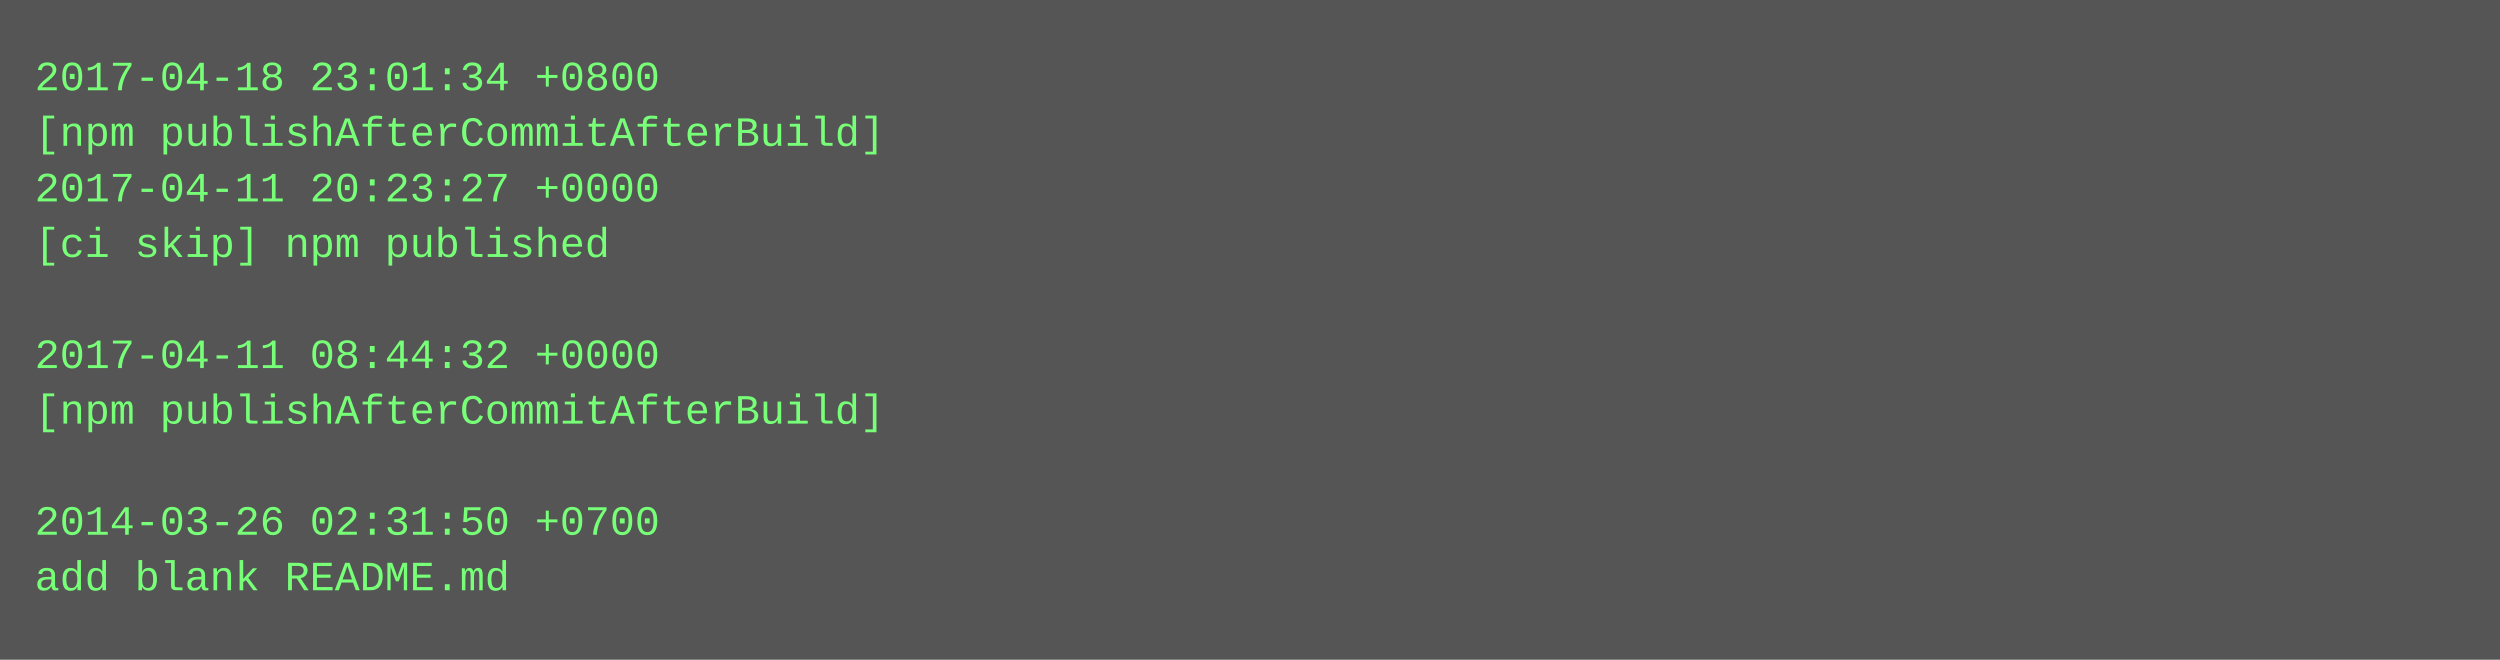
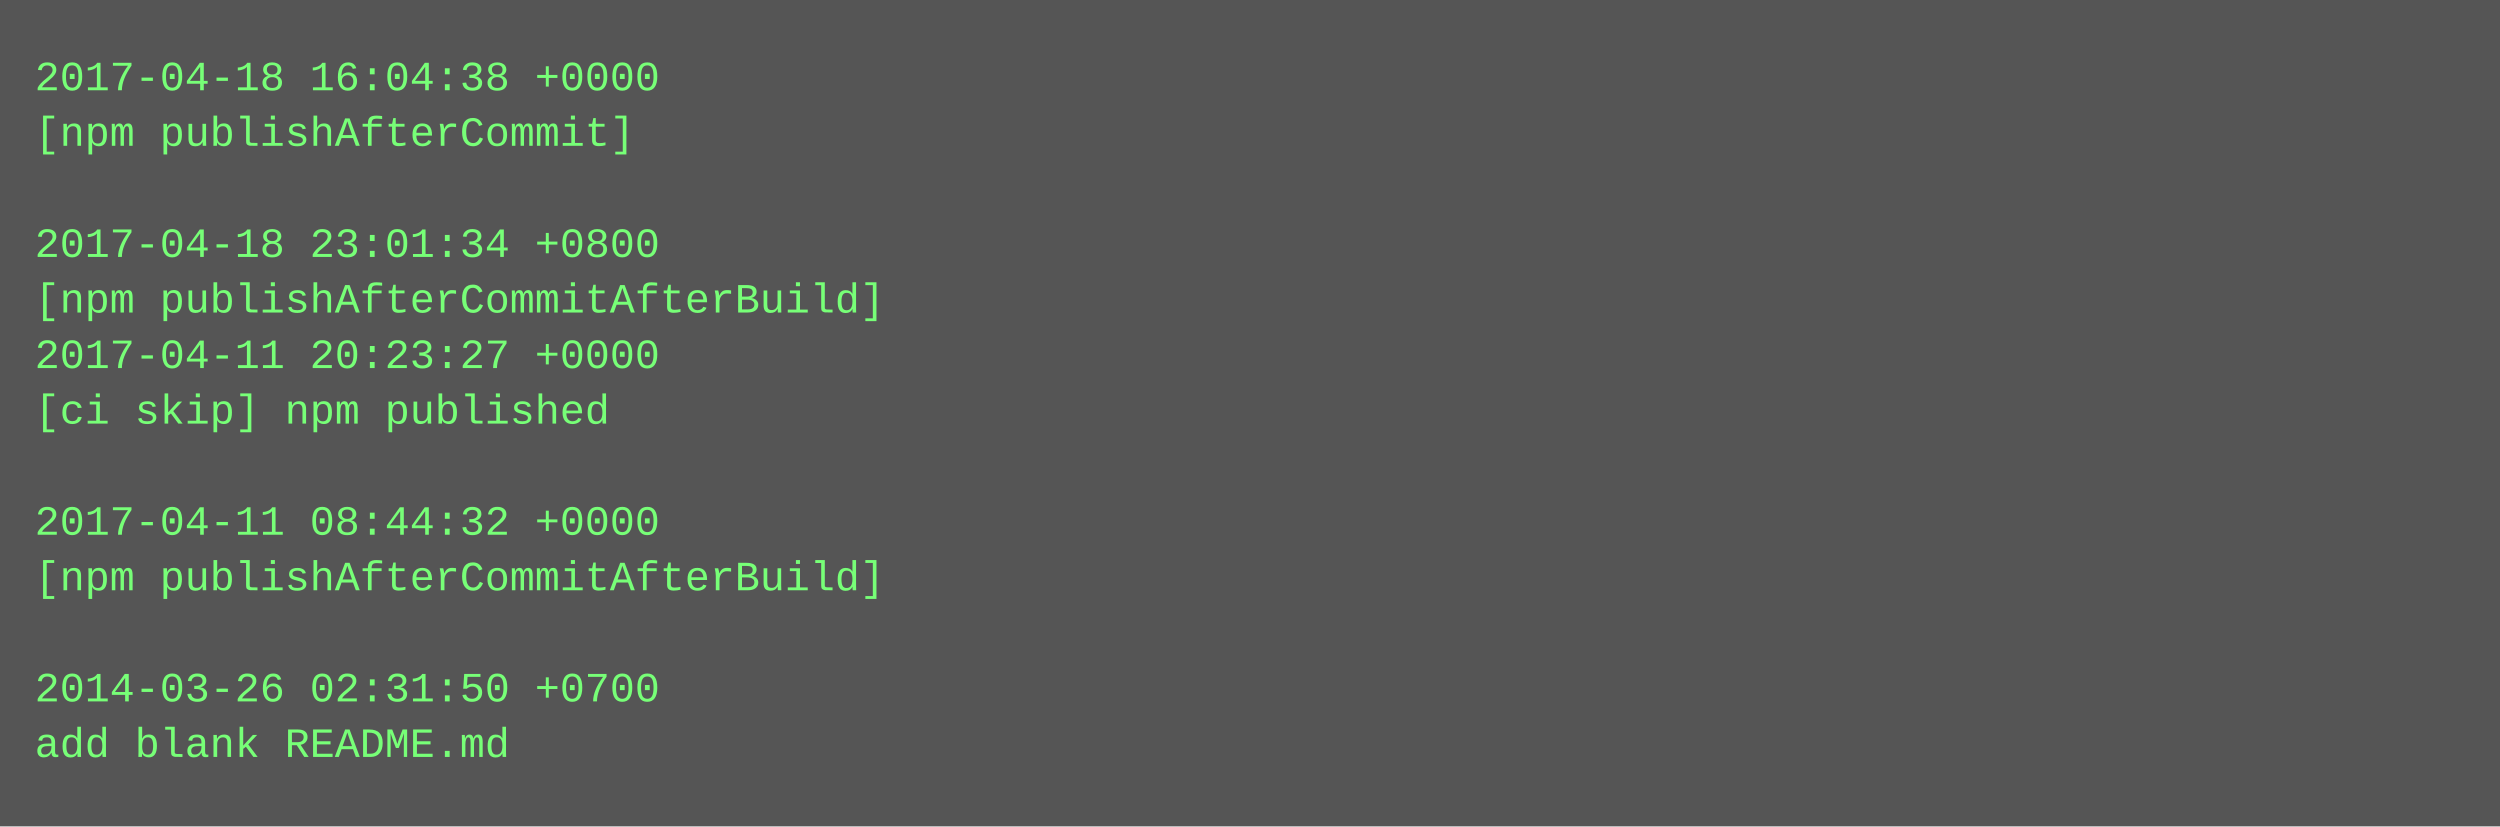
- <svg xmlns="http://www.w3.org/2000/svg" height="190" width="720">
-   <rect height="190" fill="#555" width="720" />
+ <svg xmlns="http://www.w3.org/2000/svg" height="238" width="720">
+   <rect height="238" fill="#555" width="720" />
  <text fill="#7f7" font-family="Courier New" font-size="12" xml:space="preserve">
-     <tspan x="10" y="26">2017-04-18 23:01:34 +0800</tspan>
-     <tspan x="10" y="42">[npm publishAfterCommitAfterBuild]</tspan>
-     <tspan x="10" y="58">2017-04-11 20:23:27 +0000</tspan>
-     <tspan x="10" y="74">[ci skip] npm published</tspan>
-     <tspan x="10" y="90" />
-     <tspan x="10" y="106">2017-04-11 08:44:32 +0000</tspan>
-     <tspan x="10" y="122">[npm publishAfterCommitAfterBuild]</tspan>
+     <tspan x="10" y="26">2017-04-18 16:04:38 +0000</tspan>
+     <tspan x="10" y="42">[npm publishAfterCommit]</tspan>
+     <tspan x="10" y="58" />
+     <tspan x="10" y="74">2017-04-18 23:01:34 +0800</tspan>
+     <tspan x="10" y="90">[npm publishAfterCommitAfterBuild]</tspan>
+     <tspan x="10" y="106">2017-04-11 20:23:27 +0000</tspan>
+     <tspan x="10" y="122">[ci skip] npm published</tspan>
    <tspan x="10" y="138" />
-     <tspan x="10" y="154">2014-03-26 02:31:50 +0700</tspan>
-     <tspan x="10" y="170">add blank README.md</tspan>
+     <tspan x="10" y="154">2017-04-11 08:44:32 +0000</tspan>
+     <tspan x="10" y="170">[npm publishAfterCommitAfterBuild]</tspan>
+     <tspan x="10" y="186" />
+     <tspan x="10" y="202">2014-03-26 02:31:50 +0700</tspan>
+     <tspan x="10" y="218">add blank README.md</tspan>
  </text>
</svg>
